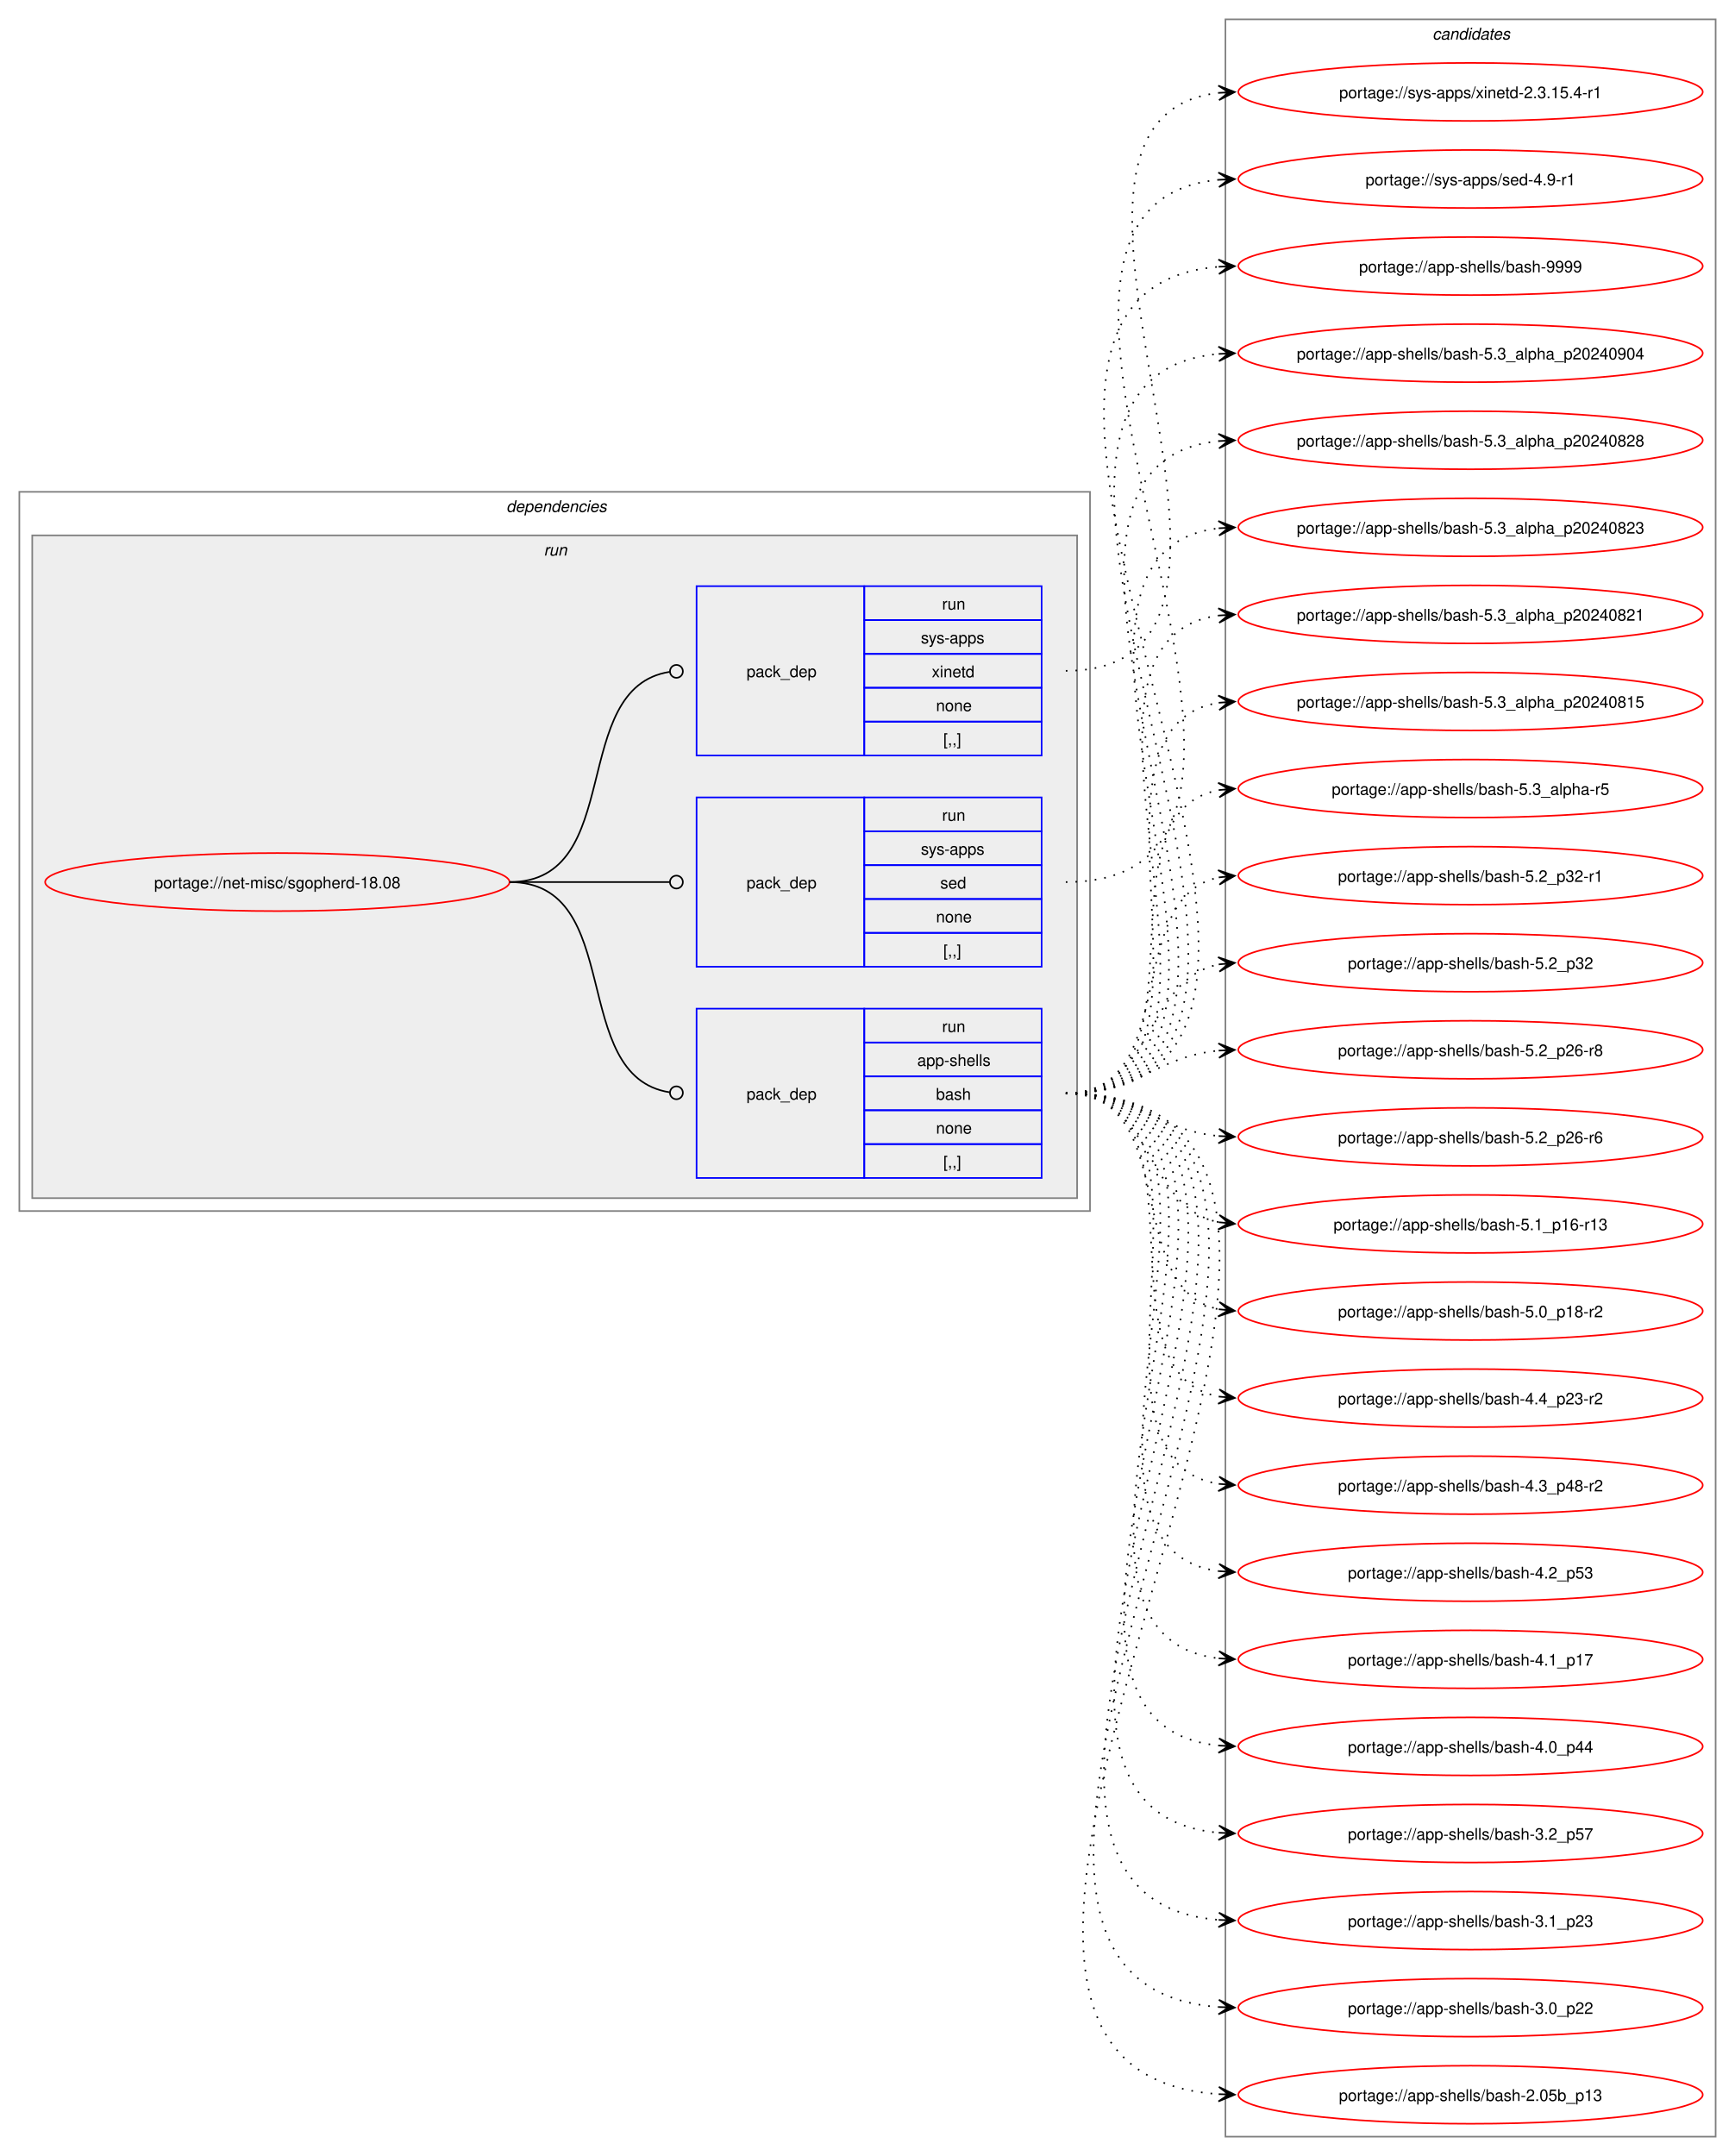
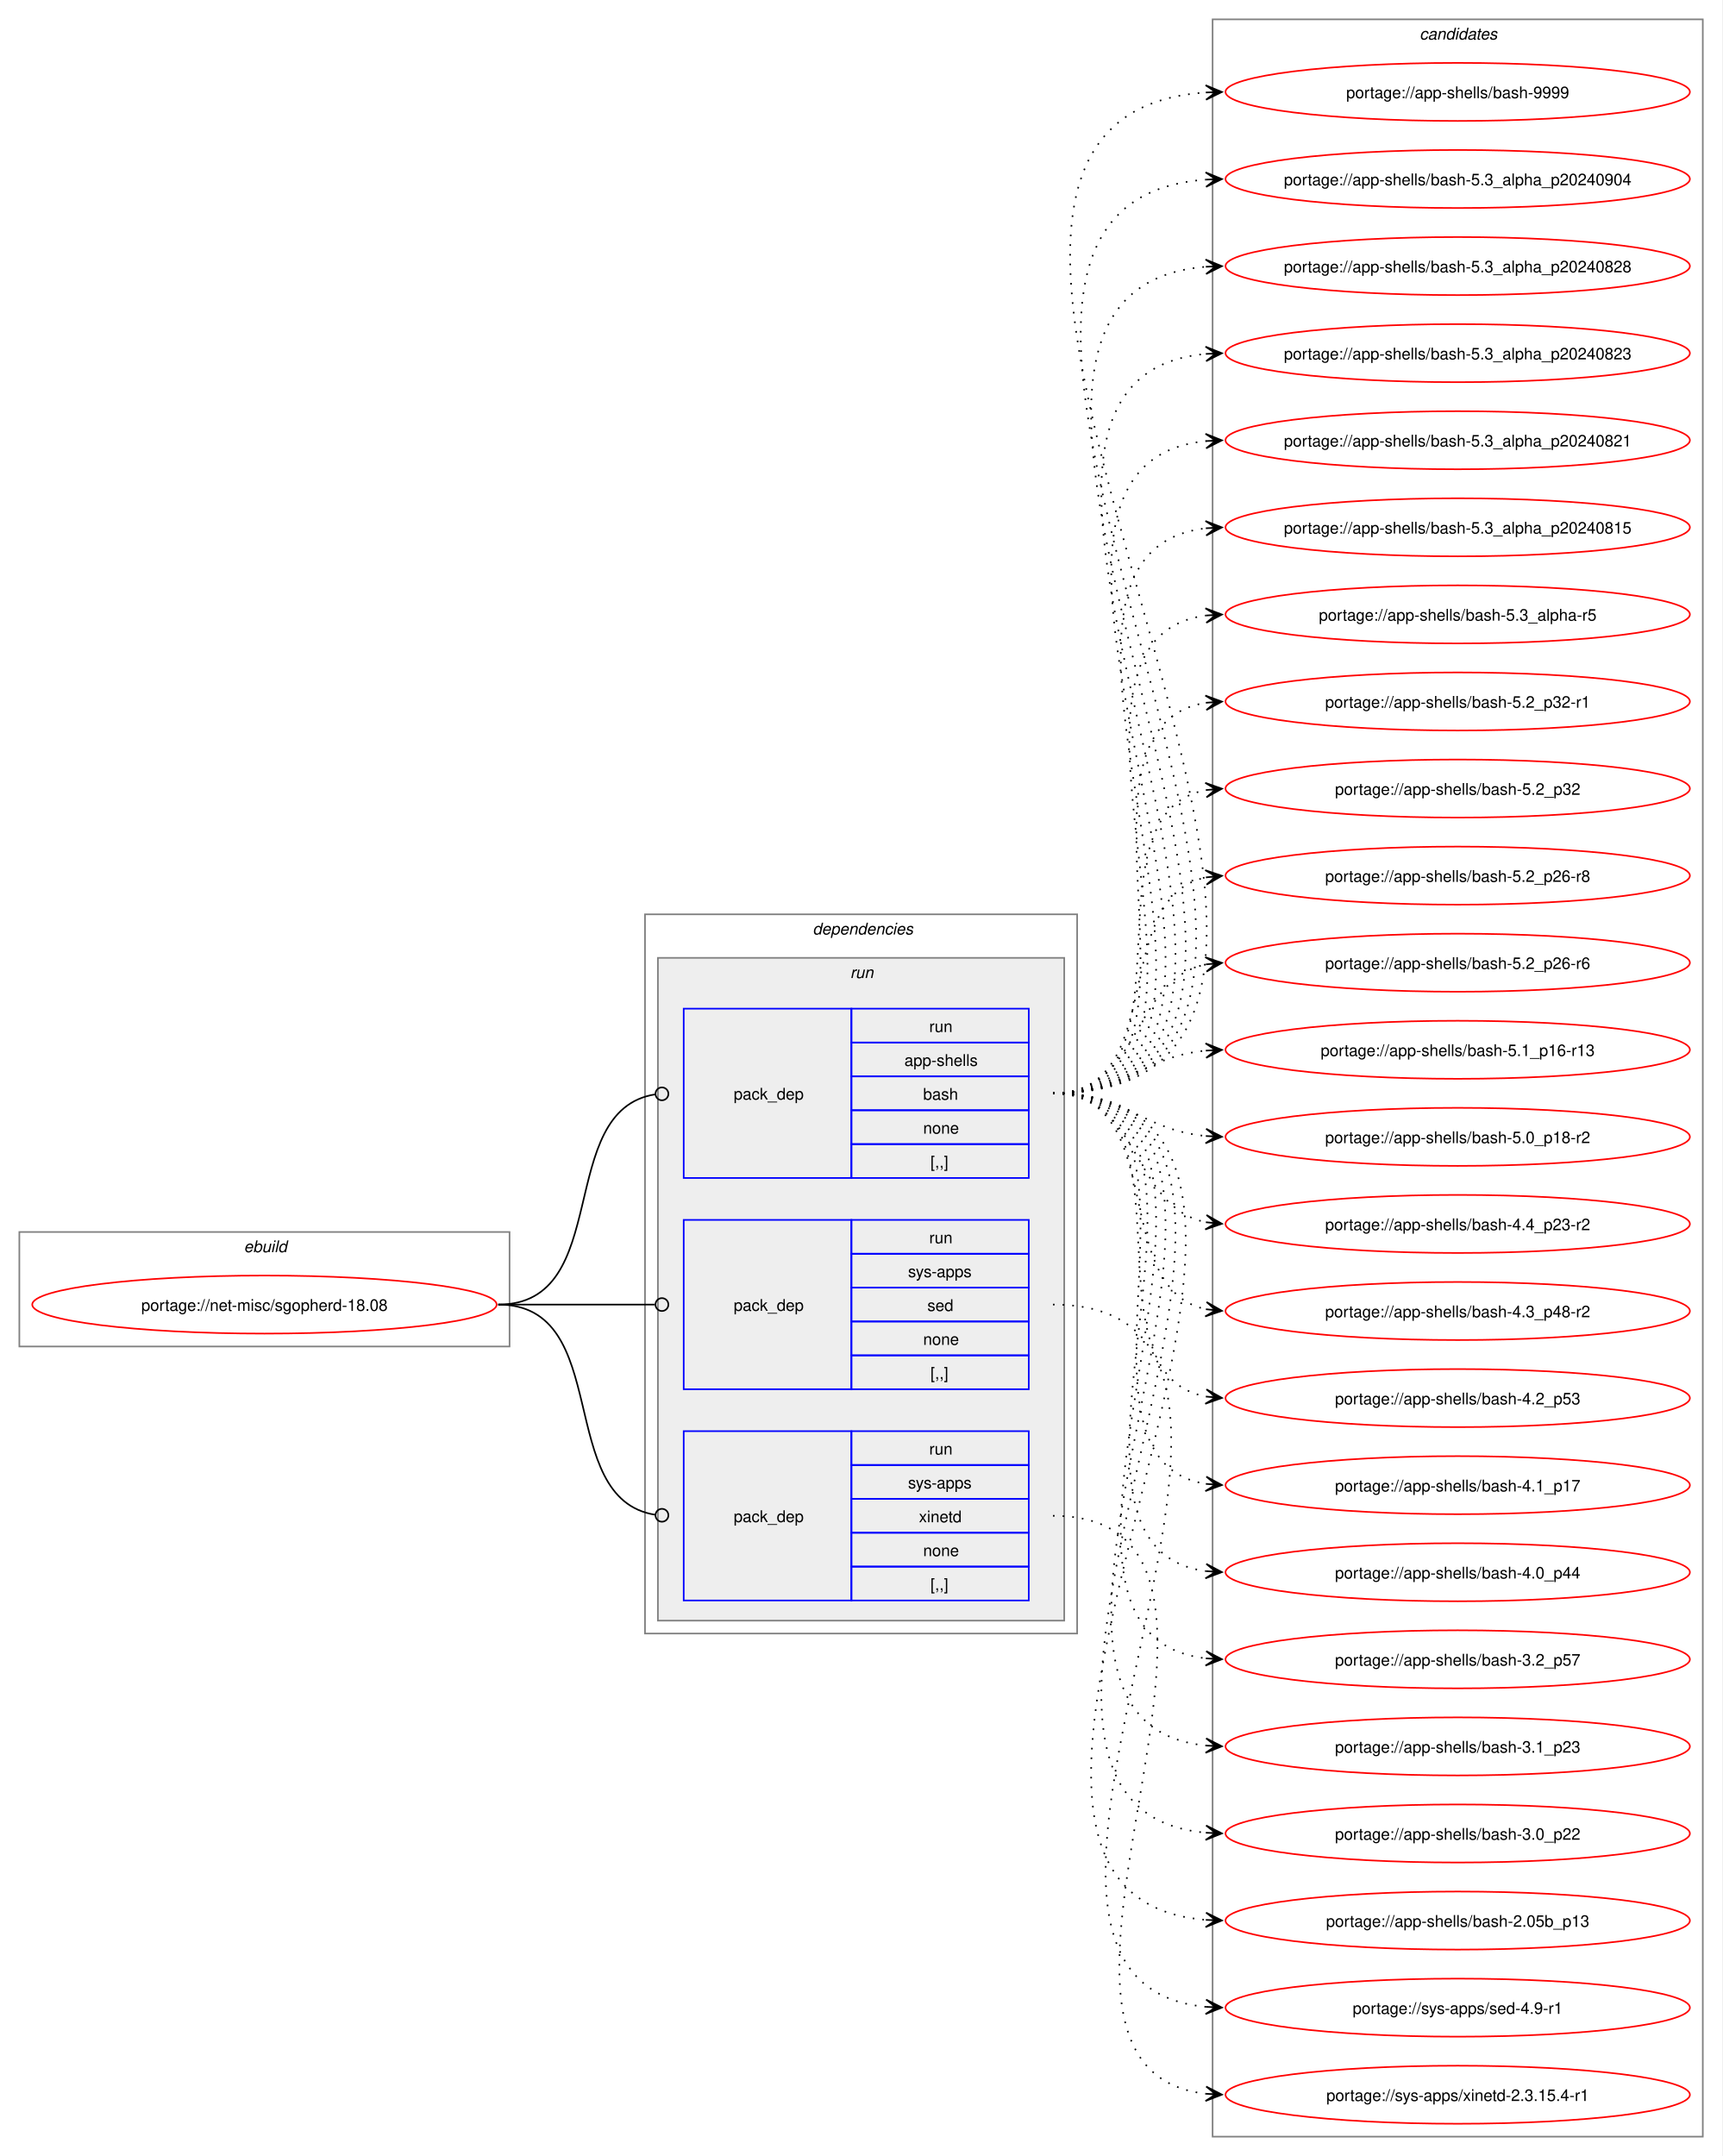
- <svg xmlns="http://www.w3.org/2000/svg" xmlns:xlink="http://www.w3.org/1999/xlink" width="1076pt" height="1337pt" viewBox="0.00 0.00 1076.00 1337.00">
+ <svg xmlns="http://www.w3.org/2000/svg" xmlns:xlink="http://www.w3.org/1999/xlink" width="1068pt" height="1337pt" viewBox="0.00 0.00 1068.00 1337.00">
  <g id="graph0" class="graph" transform="scale(1 1) rotate(0) translate(4 1333)">
-     <polygon fill="white" stroke="none" points="-4,4 -4,-1333 1072,-1333 1072,4 -4,4" />
+     <polygon fill="white" stroke="none" points="-4,4 -4,-1333 1064,-1333 1064,4 -4,4" />
+     <g id="clust1" class="cluster">
+       <polygon fill="none" stroke="gray" points="8,-498 8,-569 312,-569 312,-498 8,-498" />
+       <text text-anchor="start" x="147.25" y="-556.5" font-family="Helvetica,sans-Serif" font-style="italic" font-size="10.00">ebuild</text>
+     </g>
    <g id="clust2" class="cluster">
-       <polygon fill="none" stroke="gray" points="8,-582 8,-1028 672,-1028 672,-582 8,-582" />
-       <text text-anchor="start" x="310" y="-1015.5" font-family="Helvetica,sans-Serif" font-style="italic" font-size="10.00">dependencies</text>
+       <polygon fill="none" stroke="gray" points="396,-320 396,-766 664,-766 664,-320 396,-320" />
+       <text text-anchor="start" x="500" y="-753.5" font-family="Helvetica,sans-Serif" font-style="italic" font-size="10.00">dependencies</text>
    </g>
    <g id="clust5" class="cluster">
-       <polygon fill="#eeeeee" stroke="gray" points="16,-590 16,-1001 664,-1001 664,-590 16,-590" />
-       <text text-anchor="start" x="333.25" y="-988.5" font-family="Helvetica,sans-Serif" font-style="italic" font-size="10.00">run</text>
+       <polygon fill="#eeeeee" stroke="gray" points="404,-328 404,-739 656,-739 656,-328 404,-328" />
+       <text text-anchor="start" x="523.25" y="-726.5" font-family="Helvetica,sans-Serif" font-style="italic" font-size="10.00">run</text>
    </g>
    <g id="clust9" class="cluster">
-       <polygon fill="none" stroke="gray" points="756,-8 756,-1321 1060,-1321 1060,-8 756,-8" />
-       <text text-anchor="start" x="884.38" y="-1308.5" font-family="Helvetica,sans-Serif" font-style="italic" font-size="10.00">candidates</text>
+       <polygon fill="none" stroke="gray" points="748,-8 748,-1321 1052,-1321 1052,-8 748,-8" />
+       <text text-anchor="start" x="876.38" y="-1308.5" font-family="Helvetica,sans-Serif" font-style="italic" font-size="10.00">candidates</text>
    </g>
    <g id="node1" class="node">
      <g id="a_node1">
        <a xlink:href="../net-misc/sgopherd-18.08.svg" xlink:title="portage://net-misc/sgopherd-18.08">
-           <ellipse fill="none" stroke="red" cx="168" cy="-786" rx="144" ry="18" />
-           <text text-anchor="middle" x="168" y="-782.12" font-family="Helvetica,sans-Serif" font-size="10.00">portage://net-misc/sgopherd-18.08</text>
+           <ellipse fill="none" stroke="red" cx="160" cy="-524" rx="144" ry="18" />
+           <text text-anchor="middle" x="160" y="-520.12" font-family="Helvetica,sans-Serif" font-size="10.00">portage://net-misc/sgopherd-18.08</text>
        </a>
      </g>
    </g>
    <g id="node2" class="node">
-       <polygon fill="none" stroke="blue" points="428,-602.5 428,-707.5 532,-707.5 532,-602.5 428,-602.5" />
-       <text text-anchor="start" x="459" y="-651.12" font-family="Helvetica,sans-Serif" font-size="10.00">pack_dep</text>
-       <polygon fill="none" stroke="blue" points="532,-686.5 532,-707.5 642,-707.5 642,-686.5 532,-686.5" />
-       <text text-anchor="start" x="580.25" y="-693" font-family="Helvetica,sans-Serif" font-size="10.00">run</text>
-       <polygon fill="none" stroke="blue" points="532,-665.5 532,-686.5 642,-686.5 642,-665.5 532,-665.5" />
-       <text text-anchor="start" x="564.88" y="-672" font-family="Helvetica,sans-Serif" font-size="10.00">app-shells</text>
-       <polygon fill="none" stroke="blue" points="532,-644.5 532,-665.5 642,-665.5 642,-644.5 532,-644.5" />
-       <text text-anchor="start" x="576.5" y="-651" font-family="Helvetica,sans-Serif" font-size="10.00">bash</text>
-       <polygon fill="none" stroke="blue" points="532,-623.5 532,-644.5 642,-644.5 642,-623.5 532,-623.5" />
-       <text text-anchor="start" x="576.5" y="-630" font-family="Helvetica,sans-Serif" font-size="10.00">none</text>
-       <polygon fill="none" stroke="blue" points="532,-602.5 532,-623.5 642,-623.5 642,-602.5 532,-602.5" />
-       <text text-anchor="start" x="581" y="-609" font-family="Helvetica,sans-Serif" font-size="10.00">[,,]</text>
+       <polygon fill="none" stroke="blue" points="420,-602.5 420,-707.5 524,-707.5 524,-602.5 420,-602.5" />
+       <text text-anchor="start" x="451" y="-651.12" font-family="Helvetica,sans-Serif" font-size="10.00">pack_dep</text>
+       <polygon fill="none" stroke="blue" points="524,-686.5 524,-707.5 634,-707.5 634,-686.5 524,-686.5" />
+       <text text-anchor="start" x="572.25" y="-693" font-family="Helvetica,sans-Serif" font-size="10.00">run</text>
+       <polygon fill="none" stroke="blue" points="524,-665.5 524,-686.5 634,-686.5 634,-665.5 524,-665.5" />
+       <text text-anchor="start" x="556.88" y="-672" font-family="Helvetica,sans-Serif" font-size="10.00">app-shells</text>
+       <polygon fill="none" stroke="blue" points="524,-644.5 524,-665.5 634,-665.5 634,-644.5 524,-644.5" />
+       <text text-anchor="start" x="568.5" y="-651" font-family="Helvetica,sans-Serif" font-size="10.00">bash</text>
+       <polygon fill="none" stroke="blue" points="524,-623.5 524,-644.5 634,-644.5 634,-623.5 524,-623.5" />
+       <text text-anchor="start" x="568.5" y="-630" font-family="Helvetica,sans-Serif" font-size="10.00">none</text>
+       <polygon fill="none" stroke="blue" points="524,-602.5 524,-623.5 634,-623.5 634,-602.5 524,-602.5" />
+       <text text-anchor="start" x="573" y="-609" font-family="Helvetica,sans-Serif" font-size="10.00">[,,]</text>
    </g>
    <g id="edge1" class="edge">
-       <path fill="none" stroke="black" d="M312,-786C384.36,-786 347.86,-665.53 411.3,-655.64" />
-       <ellipse fill="none" stroke="black" cx="415.51" cy="-655.33" rx="4" ry="4" />
+       <path fill="none" stroke="black" d="M305,-524C376.82,-524 339.5,-644.47 402.37,-654.36" />
+       <ellipse fill="none" stroke="black" cx="406.51" cy="-654.67" rx="4" ry="4" />
    </g>
    <g id="node3" class="node">
-       <polygon fill="none" stroke="blue" points="428,-733.5 428,-838.5 532,-838.5 532,-733.5 428,-733.5" />
-       <text text-anchor="start" x="459" y="-782.12" font-family="Helvetica,sans-Serif" font-size="10.00">pack_dep</text>
-       <polygon fill="none" stroke="blue" points="532,-817.5 532,-838.5 642,-838.5 642,-817.5 532,-817.5" />
-       <text text-anchor="start" x="580.25" y="-824" font-family="Helvetica,sans-Serif" font-size="10.00">run</text>
-       <polygon fill="none" stroke="blue" points="532,-796.5 532,-817.5 642,-817.5 642,-796.5 532,-796.5" />
-       <text text-anchor="start" x="567.12" y="-803" font-family="Helvetica,sans-Serif" font-size="10.00">sys-apps</text>
-       <polygon fill="none" stroke="blue" points="532,-775.5 532,-796.5 642,-796.5 642,-775.5 532,-775.5" />
-       <text text-anchor="start" x="579.12" y="-782" font-family="Helvetica,sans-Serif" font-size="10.00">sed</text>
-       <polygon fill="none" stroke="blue" points="532,-754.5 532,-775.5 642,-775.5 642,-754.5 532,-754.5" />
-       <text text-anchor="start" x="576.5" y="-761" font-family="Helvetica,sans-Serif" font-size="10.00">none</text>
-       <polygon fill="none" stroke="blue" points="532,-733.5 532,-754.5 642,-754.5 642,-733.5 532,-733.5" />
-       <text text-anchor="start" x="581" y="-740" font-family="Helvetica,sans-Serif" font-size="10.00">[,,]</text>
+       <polygon fill="none" stroke="blue" points="420,-471.5 420,-576.5 524,-576.5 524,-471.5 420,-471.5" />
+       <text text-anchor="start" x="451" y="-520.12" font-family="Helvetica,sans-Serif" font-size="10.00">pack_dep</text>
+       <polygon fill="none" stroke="blue" points="524,-555.5 524,-576.5 634,-576.5 634,-555.5 524,-555.5" />
+       <text text-anchor="start" x="572.25" y="-562" font-family="Helvetica,sans-Serif" font-size="10.00">run</text>
+       <polygon fill="none" stroke="blue" points="524,-534.5 524,-555.5 634,-555.5 634,-534.5 524,-534.5" />
+       <text text-anchor="start" x="559.12" y="-541" font-family="Helvetica,sans-Serif" font-size="10.00">sys-apps</text>
+       <polygon fill="none" stroke="blue" points="524,-513.5 524,-534.5 634,-534.5 634,-513.5 524,-513.5" />
+       <text text-anchor="start" x="571.12" y="-520" font-family="Helvetica,sans-Serif" font-size="10.00">sed</text>
+       <polygon fill="none" stroke="blue" points="524,-492.5 524,-513.5 634,-513.5 634,-492.5 524,-492.5" />
+       <text text-anchor="start" x="568.5" y="-499" font-family="Helvetica,sans-Serif" font-size="10.00">none</text>
+       <polygon fill="none" stroke="blue" points="524,-471.5 524,-492.5 634,-492.5 634,-471.5 524,-471.5" />
+       <text text-anchor="start" x="573" y="-478" font-family="Helvetica,sans-Serif" font-size="10.00">[,,]</text>
    </g>
    <g id="edge2" class="edge">
-       <path fill="none" stroke="black" d="M312,-786C356.91,-786 370.3,-786 411.15,-786" />
-       <ellipse fill="none" stroke="black" cx="415.5" cy="-786" rx="4" ry="4" />
+       <path fill="none" stroke="black" d="M305,-524C348.98,-524 362.17,-524 402.06,-524" />
+       <ellipse fill="none" stroke="black" cx="406.5" cy="-524" rx="4" ry="4" />
    </g>
    <g id="node4" class="node">
-       <polygon fill="none" stroke="blue" points="428,-864.5 428,-969.5 532,-969.5 532,-864.5 428,-864.5" />
-       <text text-anchor="start" x="459" y="-913.12" font-family="Helvetica,sans-Serif" font-size="10.00">pack_dep</text>
-       <polygon fill="none" stroke="blue" points="532,-948.5 532,-969.5 642,-969.5 642,-948.5 532,-948.5" />
-       <text text-anchor="start" x="580.25" y="-955" font-family="Helvetica,sans-Serif" font-size="10.00">run</text>
-       <polygon fill="none" stroke="blue" points="532,-927.5 532,-948.5 642,-948.5 642,-927.5 532,-927.5" />
-       <text text-anchor="start" x="567.12" y="-934" font-family="Helvetica,sans-Serif" font-size="10.00">sys-apps</text>
-       <polygon fill="none" stroke="blue" points="532,-906.5 532,-927.5 642,-927.5 642,-906.5 532,-906.5" />
-       <text text-anchor="start" x="573.88" y="-913" font-family="Helvetica,sans-Serif" font-size="10.00">xinetd</text>
-       <polygon fill="none" stroke="blue" points="532,-885.5 532,-906.5 642,-906.5 642,-885.5 532,-885.5" />
-       <text text-anchor="start" x="576.5" y="-892" font-family="Helvetica,sans-Serif" font-size="10.00">none</text>
-       <polygon fill="none" stroke="blue" points="532,-864.5 532,-885.5 642,-885.5 642,-864.5 532,-864.5" />
-       <text text-anchor="start" x="581" y="-871" font-family="Helvetica,sans-Serif" font-size="10.00">[,,]</text>
+       <polygon fill="none" stroke="blue" points="420,-340.5 420,-445.5 524,-445.5 524,-340.5 420,-340.5" />
+       <text text-anchor="start" x="451" y="-389.12" font-family="Helvetica,sans-Serif" font-size="10.00">pack_dep</text>
+       <polygon fill="none" stroke="blue" points="524,-424.5 524,-445.5 634,-445.5 634,-424.5 524,-424.5" />
+       <text text-anchor="start" x="572.25" y="-431" font-family="Helvetica,sans-Serif" font-size="10.00">run</text>
+       <polygon fill="none" stroke="blue" points="524,-403.5 524,-424.5 634,-424.5 634,-403.5 524,-403.5" />
+       <text text-anchor="start" x="559.12" y="-410" font-family="Helvetica,sans-Serif" font-size="10.00">sys-apps</text>
+       <polygon fill="none" stroke="blue" points="524,-382.5 524,-403.5 634,-403.5 634,-382.5 524,-382.5" />
+       <text text-anchor="start" x="565.88" y="-389" font-family="Helvetica,sans-Serif" font-size="10.00">xinetd</text>
+       <polygon fill="none" stroke="blue" points="524,-361.5 524,-382.5 634,-382.5 634,-361.5 524,-361.5" />
+       <text text-anchor="start" x="568.5" y="-368" font-family="Helvetica,sans-Serif" font-size="10.00">none</text>
+       <polygon fill="none" stroke="blue" points="524,-340.5 524,-361.5 634,-361.5 634,-340.5 524,-340.5" />
+       <text text-anchor="start" x="573" y="-347" font-family="Helvetica,sans-Serif" font-size="10.00">[,,]</text>
    </g>
    <g id="edge3" class="edge">
-       <path fill="none" stroke="black" d="M312,-786C384.36,-786 347.86,-906.47 411.3,-916.36" />
-       <ellipse fill="none" stroke="black" cx="415.51" cy="-916.67" rx="4" ry="4" />
+       <path fill="none" stroke="black" d="M305,-524C376.82,-524 339.5,-403.53 402.37,-393.64" />
+       <ellipse fill="none" stroke="black" cx="406.51" cy="-393.33" rx="4" ry="4" />
    </g>
    <g id="node5" class="node">
      <g id="a_node5">
        <a xlink:href="../app-shells/bash-9999.svg" xlink:title="portage://app-shells/bash-9999">
-           <ellipse fill="none" stroke="red" cx="908" cy="-1168" rx="144" ry="18" />
-           <text text-anchor="middle" x="908" y="-1164.12" font-family="Helvetica,sans-Serif" font-size="10.00">portage://app-shells/bash-9999</text>
+           <ellipse fill="none" stroke="red" cx="900" cy="-1276" rx="144" ry="18" />
+           <text text-anchor="middle" x="900" y="-1272.12" font-family="Helvetica,sans-Serif" font-size="10.00">portage://app-shells/bash-9999</text>
        </a>
      </g>
    </g>
    <g id="edge4" class="edge">
-       <path fill="none" stroke="black" stroke-dasharray="1,5" d="M657,-655C885.95,-655 541.96,-1151.11 751.89,-1167.58" />
-       <polygon fill="black" stroke="black" points="761.78,-1167.95 751.62,-1172.07 758,-1167.81 751.79,-1167.58 751.79,-1167.58 751.79,-1167.58 758,-1167.81 751.96,-1163.08 761.78,-1167.95" />
+       <path fill="none" stroke="black" stroke-dasharray="1,5" d="M649,-655C925.16,-655 487.28,-1259.14 743.92,-1275.65" />
+       <polygon fill="black" stroke="black" points="753.78,-1275.96 743.65,-1280.15 750,-1275.84 743.79,-1275.65 743.79,-1275.65 743.79,-1275.65 750,-1275.84 743.93,-1271.15 753.78,-1275.96" />
    </g>
    <g id="node6" class="node">
      <g id="a_node6">
        <a xlink:href="../app-shells/bash-5.3_alpha_p20240904.svg" xlink:title="portage://app-shells/bash-5.3_alpha_p20240904">
-           <ellipse fill="none" stroke="red" cx="908" cy="-1114" rx="144" ry="18" />
-           <text text-anchor="middle" x="908" y="-1110.12" font-family="Helvetica,sans-Serif" font-size="10.00">portage://app-shells/bash-5.3_alpha_p20240904</text>
+           <ellipse fill="none" stroke="red" cx="900" cy="-1222" rx="144" ry="18" />
+           <text text-anchor="middle" x="900" y="-1218.12" font-family="Helvetica,sans-Serif" font-size="10.00">portage://app-shells/bash-5.3_alpha_p20240904</text>
        </a>
      </g>
    </g>
    <g id="edge5" class="edge">
-       <path fill="none" stroke="black" stroke-dasharray="1,5" d="M657,-655C862.48,-655 565.06,-1097.12 751.88,-1113.53" />
-       <polygon fill="black" stroke="black" points="761.78,-1113.95 751.6,-1118.02 758,-1113.79 751.79,-1113.53 751.79,-1113.53 751.79,-1113.53 758,-1113.79 751.98,-1109.03 761.78,-1113.95" />
+       <path fill="none" stroke="black" stroke-dasharray="1,5" d="M649,-655C901.49,-655 510.8,-1204.96 743.81,-1221.61" />
+       <polygon fill="black" stroke="black" points="753.78,-1221.96 743.63,-1226.11 750,-1221.83 743.79,-1221.61 743.79,-1221.61 743.79,-1221.61 750,-1221.83 743.94,-1217.12 753.78,-1221.96" />
    </g>
    <g id="node7" class="node">
      <g id="a_node7">
        <a xlink:href="../app-shells/bash-5.3_alpha_p20240828.svg" xlink:title="portage://app-shells/bash-5.3_alpha_p20240828">
-           <ellipse fill="none" stroke="red" cx="908" cy="-1060" rx="144" ry="18" />
-           <text text-anchor="middle" x="908" y="-1056.12" font-family="Helvetica,sans-Serif" font-size="10.00">portage://app-shells/bash-5.3_alpha_p20240828</text>
+           <ellipse fill="none" stroke="red" cx="900" cy="-1168" rx="144" ry="18" />
+           <text text-anchor="middle" x="900" y="-1164.12" font-family="Helvetica,sans-Serif" font-size="10.00">portage://app-shells/bash-5.3_alpha_p20240828</text>
        </a>
      </g>
    </g>
    <g id="edge6" class="edge">
-       <path fill="none" stroke="black" stroke-dasharray="1,5" d="M657,-655C839.25,-655 587.66,-1043.56 752.12,-1059.5" />
-       <polygon fill="black" stroke="black" points="761.78,-1059.94 751.59,-1063.98 758.01,-1059.77 751.79,-1059.48 751.79,-1059.48 751.79,-1059.48 758.01,-1059.77 752,-1054.99 761.78,-1059.94" />
+       <path fill="none" stroke="black" stroke-dasharray="1,5" d="M649,-655C877.95,-655 533.96,-1151.11 743.89,-1167.58" />
+       <polygon fill="black" stroke="black" points="753.78,-1167.95 743.62,-1172.07 750,-1167.81 743.79,-1167.58 743.79,-1167.58 743.79,-1167.58 750,-1167.81 743.96,-1163.08 753.78,-1167.95" />
    </g>
    <g id="node8" class="node">
      <g id="a_node8">
        <a xlink:href="../app-shells/bash-5.3_alpha_p20240823.svg" xlink:title="portage://app-shells/bash-5.3_alpha_p20240823">
-           <ellipse fill="none" stroke="red" cx="908" cy="-1006" rx="144" ry="18" />
-           <text text-anchor="middle" x="908" y="-1002.12" font-family="Helvetica,sans-Serif" font-size="10.00">portage://app-shells/bash-5.3_alpha_p20240823</text>
+           <ellipse fill="none" stroke="red" cx="900" cy="-1114" rx="144" ry="18" />
+           <text text-anchor="middle" x="900" y="-1110.12" font-family="Helvetica,sans-Serif" font-size="10.00">portage://app-shells/bash-5.3_alpha_p20240823</text>
        </a>
      </g>
    </g>
    <g id="edge7" class="edge">
-       <path fill="none" stroke="black" stroke-dasharray="1,5" d="M657,-655C816.14,-655 610.14,-989.74 752.16,-1005.43" />
-       <polygon fill="black" stroke="black" points="761.78,-1005.94 751.56,-1009.91 758.01,-1005.74 751.8,-1005.41 751.8,-1005.41 751.8,-1005.41 758.01,-1005.74 752.03,-1000.92 761.78,-1005.94" />
+       <path fill="none" stroke="black" stroke-dasharray="1,5" d="M649,-655C854.48,-655 557.06,-1097.12 743.88,-1113.53" />
+       <polygon fill="black" stroke="black" points="753.78,-1113.95 743.6,-1118.02 750,-1113.79 743.79,-1113.53 743.79,-1113.53 743.79,-1113.53 750,-1113.79 743.98,-1109.03 753.78,-1113.95" />
    </g>
    <g id="node9" class="node">
      <g id="a_node9">
        <a xlink:href="../app-shells/bash-5.3_alpha_p20240821.svg" xlink:title="portage://app-shells/bash-5.3_alpha_p20240821">
-           <ellipse fill="none" stroke="red" cx="908" cy="-952" rx="144" ry="18" />
-           <text text-anchor="middle" x="908" y="-948.12" font-family="Helvetica,sans-Serif" font-size="10.00">portage://app-shells/bash-5.3_alpha_p20240821</text>
+           <ellipse fill="none" stroke="red" cx="900" cy="-1060" rx="144" ry="18" />
+           <text text-anchor="middle" x="900" y="-1056.12" font-family="Helvetica,sans-Serif" font-size="10.00">portage://app-shells/bash-5.3_alpha_p20240821</text>
        </a>
      </g>
    </g>
    <g id="edge8" class="edge">
-       <path fill="none" stroke="black" stroke-dasharray="1,5" d="M657,-655C793.19,-655 632.47,-935.42 751.83,-951.3" />
-       <polygon fill="black" stroke="black" points="761.78,-951.92 751.52,-955.79 758.01,-951.69 751.8,-951.3 751.8,-951.3 751.8,-951.3 758.01,-951.69 752.09,-946.81 761.78,-951.92" />
+       <path fill="none" stroke="black" stroke-dasharray="1,5" d="M649,-655C831.25,-655 579.66,-1043.56 744.12,-1059.5" />
+       <polygon fill="black" stroke="black" points="753.78,-1059.94 743.59,-1063.98 750.01,-1059.77 743.79,-1059.48 743.79,-1059.48 743.79,-1059.48 750.01,-1059.77 744,-1054.99 753.78,-1059.94" />
    </g>
    <g id="node10" class="node">
      <g id="a_node10">
        <a xlink:href="../app-shells/bash-5.3_alpha_p20240815.svg" xlink:title="portage://app-shells/bash-5.3_alpha_p20240815">
-           <ellipse fill="none" stroke="red" cx="908" cy="-898" rx="144" ry="18" />
-           <text text-anchor="middle" x="908" y="-894.12" font-family="Helvetica,sans-Serif" font-size="10.00">portage://app-shells/bash-5.3_alpha_p20240815</text>
+           <ellipse fill="none" stroke="red" cx="900" cy="-1006" rx="144" ry="18" />
+           <text text-anchor="middle" x="900" y="-1002.12" font-family="Helvetica,sans-Serif" font-size="10.00">portage://app-shells/bash-5.3_alpha_p20240815</text>
        </a>
      </g>
    </g>
    <g id="edge9" class="edge">
-       <path fill="none" stroke="black" stroke-dasharray="1,5" d="M657,-655C770.92,-655 653.51,-882.13 752.06,-897.21" />
-       <polygon fill="black" stroke="black" points="761.78,-897.91 751.49,-901.68 758.01,-897.64 751.81,-897.2 751.81,-897.2 751.81,-897.2 758.01,-897.64 752.13,-892.71 761.78,-897.91" />
+       <path fill="none" stroke="black" stroke-dasharray="1,5" d="M649,-655C808.14,-655 602.14,-989.74 744.16,-1005.43" />
+       <polygon fill="black" stroke="black" points="753.78,-1005.94 743.56,-1009.91 750.01,-1005.74 743.8,-1005.41 743.8,-1005.41 743.8,-1005.41 750.01,-1005.74 744.03,-1000.92 753.78,-1005.94" />
    </g>
    <g id="node11" class="node">
      <g id="a_node11">
        <a xlink:href="../app-shells/bash-5.3_alpha-r5.svg" xlink:title="portage://app-shells/bash-5.3_alpha-r5">
-           <ellipse fill="none" stroke="red" cx="908" cy="-844" rx="144" ry="18" />
-           <text text-anchor="middle" x="908" y="-840.12" font-family="Helvetica,sans-Serif" font-size="10.00">portage://app-shells/bash-5.3_alpha-r5</text>
+           <ellipse fill="none" stroke="red" cx="900" cy="-952" rx="144" ry="18" />
+           <text text-anchor="middle" x="900" y="-948.12" font-family="Helvetica,sans-Serif" font-size="10.00">portage://app-shells/bash-5.3_alpha-r5</text>
        </a>
      </g>
    </g>
    <g id="edge10" class="edge">
-       <path fill="none" stroke="black" stroke-dasharray="1,5" d="M657,-655C749.36,-655 673.49,-828.81 752.05,-843.07" />
-       <polygon fill="black" stroke="black" points="761.79,-843.9 751.44,-847.54 758.02,-843.58 751.82,-843.05 751.82,-843.05 751.82,-843.05 758.02,-843.58 752.2,-838.57 761.79,-843.9" />
+       <path fill="none" stroke="black" stroke-dasharray="1,5" d="M649,-655C785.19,-655 624.47,-935.42 743.83,-951.3" />
+       <polygon fill="black" stroke="black" points="753.78,-951.92 743.52,-955.79 750.01,-951.69 743.8,-951.3 743.8,-951.3 743.8,-951.3 750.01,-951.69 744.09,-946.81 753.78,-951.92" />
    </g>
    <g id="node12" class="node">
      <g id="a_node12">
        <a xlink:href="../app-shells/bash-5.2_p32-r1.svg" xlink:title="portage://app-shells/bash-5.2_p32-r1">
-           <ellipse fill="none" stroke="red" cx="908" cy="-790" rx="144" ry="18" />
-           <text text-anchor="middle" x="908" y="-786.12" font-family="Helvetica,sans-Serif" font-size="10.00">portage://app-shells/bash-5.2_p32-r1</text>
+           <ellipse fill="none" stroke="red" cx="900" cy="-898" rx="144" ry="18" />
+           <text text-anchor="middle" x="900" y="-894.12" font-family="Helvetica,sans-Serif" font-size="10.00">portage://app-shells/bash-5.2_p32-r1</text>
        </a>
      </g>
    </g>
    <g id="edge11" class="edge">
-       <path fill="none" stroke="black" stroke-dasharray="1,5" d="M657,-655C729.26,-655 691.28,-776.14 751.92,-788.91" />
-       <polygon fill="black" stroke="black" points="761.79,-789.88 751.4,-793.38 758.02,-789.51 751.84,-788.9 751.84,-788.9 751.84,-788.9 758.02,-789.51 752.27,-784.43 761.79,-789.88" />
+       <path fill="none" stroke="black" stroke-dasharray="1,5" d="M649,-655C762.92,-655 645.51,-882.13 744.06,-897.21" />
+       <polygon fill="black" stroke="black" points="753.78,-897.91 743.49,-901.68 750.01,-897.64 743.81,-897.2 743.81,-897.2 743.81,-897.2 750.01,-897.64 744.13,-892.71 753.78,-897.91" />
    </g>
    <g id="node13" class="node">
      <g id="a_node13">
        <a xlink:href="../app-shells/bash-5.2_p32.svg" xlink:title="portage://app-shells/bash-5.2_p32">
-           <ellipse fill="none" stroke="red" cx="908" cy="-736" rx="144" ry="18" />
-           <text text-anchor="middle" x="908" y="-732.12" font-family="Helvetica,sans-Serif" font-size="10.00">portage://app-shells/bash-5.2_p32</text>
+           <ellipse fill="none" stroke="red" cx="900" cy="-844" rx="144" ry="18" />
+           <text text-anchor="middle" x="900" y="-840.12" font-family="Helvetica,sans-Serif" font-size="10.00">portage://app-shells/bash-5.2_p32</text>
        </a>
      </g>
    </g>
    <g id="edge12" class="edge">
-       <path fill="none" stroke="black" stroke-dasharray="1,5" d="M657,-655C712.35,-655 705.06,-725.6 752.1,-734.98" />
-       <polygon fill="black" stroke="black" points="761.79,-735.89 751.41,-739.43 758.02,-735.53 751.83,-734.95 751.83,-734.95 751.83,-734.95 758.02,-735.53 752.25,-730.47 761.79,-735.89" />
+       <path fill="none" stroke="black" stroke-dasharray="1,5" d="M649,-655C741.36,-655 665.49,-828.81 744.05,-843.07" />
+       <polygon fill="black" stroke="black" points="753.79,-843.9 743.44,-847.54 750.02,-843.58 743.82,-843.05 743.82,-843.05 743.82,-843.05 750.02,-843.58 744.2,-838.57 753.79,-843.9" />
    </g>
    <g id="node14" class="node">
      <g id="a_node14">
        <a xlink:href="../app-shells/bash-5.2_p26-r8.svg" xlink:title="portage://app-shells/bash-5.2_p26-r8">
-           <ellipse fill="none" stroke="red" cx="908" cy="-682" rx="144" ry="18" />
-           <text text-anchor="middle" x="908" y="-678.12" font-family="Helvetica,sans-Serif" font-size="10.00">portage://app-shells/bash-5.2_p26-r8</text>
+           <ellipse fill="none" stroke="red" cx="900" cy="-790" rx="144" ry="18" />
+           <text text-anchor="middle" x="900" y="-786.12" font-family="Helvetica,sans-Serif" font-size="10.00">portage://app-shells/bash-5.2_p26-r8</text>
        </a>
      </g>
    </g>
    <g id="edge13" class="edge">
-       <path fill="none" stroke="black" stroke-dasharray="1,5" d="M657,-655C701.63,-655 712.68,-677.75 751.8,-681.48" />
-       <polygon fill="black" stroke="black" points="761.78,-681.94 751.59,-685.98 758.01,-681.77 751.79,-681.48 751.79,-681.48 751.79,-681.48 758.01,-681.77 752,-676.99 761.78,-681.94" />
+       <path fill="none" stroke="black" stroke-dasharray="1,5" d="M649,-655C721.26,-655 683.28,-776.14 743.92,-788.91" />
+       <polygon fill="black" stroke="black" points="753.79,-789.88 743.4,-793.38 750.02,-789.51 743.84,-788.9 743.84,-788.9 743.84,-788.9 750.02,-789.51 744.27,-784.43 753.79,-789.88" />
    </g>
    <g id="node15" class="node">
      <g id="a_node15">
        <a xlink:href="../app-shells/bash-5.2_p26-r6.svg" xlink:title="portage://app-shells/bash-5.2_p26-r6">
-           <ellipse fill="none" stroke="red" cx="908" cy="-628" rx="144" ry="18" />
-           <text text-anchor="middle" x="908" y="-624.12" font-family="Helvetica,sans-Serif" font-size="10.00">portage://app-shells/bash-5.2_p26-r6</text>
+           <ellipse fill="none" stroke="red" cx="900" cy="-736" rx="144" ry="18" />
+           <text text-anchor="middle" x="900" y="-732.12" font-family="Helvetica,sans-Serif" font-size="10.00">portage://app-shells/bash-5.2_p26-r6</text>
        </a>
      </g>
    </g>
    <g id="edge14" class="edge">
-       <path fill="none" stroke="black" stroke-dasharray="1,5" d="M657,-655C701.63,-655 712.68,-632.25 751.8,-628.52" />
-       <polygon fill="black" stroke="black" points="761.78,-628.06 752,-633.01 758.01,-628.23 751.79,-628.52 751.79,-628.52 751.79,-628.52 758.01,-628.23 751.59,-624.02 761.78,-628.06" />
+       <path fill="none" stroke="black" stroke-dasharray="1,5" d="M649,-655C704.35,-655 697.06,-725.6 744.1,-734.98" />
+       <polygon fill="black" stroke="black" points="753.79,-735.89 743.41,-739.43 750.02,-735.53 743.83,-734.95 743.83,-734.95 743.83,-734.95 750.02,-735.53 744.25,-730.47 753.79,-735.89" />
    </g>
    <g id="node16" class="node">
      <g id="a_node16">
        <a xlink:href="../app-shells/bash-5.1_p16-r13.svg" xlink:title="portage://app-shells/bash-5.1_p16-r13">
-           <ellipse fill="none" stroke="red" cx="908" cy="-574" rx="144" ry="18" />
-           <text text-anchor="middle" x="908" y="-570.12" font-family="Helvetica,sans-Serif" font-size="10.00">portage://app-shells/bash-5.1_p16-r13</text>
+           <ellipse fill="none" stroke="red" cx="900" cy="-682" rx="144" ry="18" />
+           <text text-anchor="middle" x="900" y="-678.12" font-family="Helvetica,sans-Serif" font-size="10.00">portage://app-shells/bash-5.1_p16-r13</text>
        </a>
      </g>
    </g>
    <g id="edge15" class="edge">
-       <path fill="none" stroke="black" stroke-dasharray="1,5" d="M657,-655C712.35,-655 705.06,-584.4 752.1,-575.02" />
-       <polygon fill="black" stroke="black" points="761.79,-574.11 752.25,-579.53 758.02,-574.47 751.83,-575.05 751.83,-575.05 751.83,-575.05 758.02,-574.47 751.41,-570.57 761.79,-574.11" />
+       <path fill="none" stroke="black" stroke-dasharray="1,5" d="M649,-655C693.63,-655 704.68,-677.75 743.8,-681.48" />
+       <polygon fill="black" stroke="black" points="753.78,-681.94 743.59,-685.98 750.01,-681.77 743.79,-681.48 743.79,-681.48 743.79,-681.48 750.01,-681.77 744,-676.99 753.78,-681.94" />
    </g>
    <g id="node17" class="node">
      <g id="a_node17">
        <a xlink:href="../app-shells/bash-5.0_p18-r2.svg" xlink:title="portage://app-shells/bash-5.0_p18-r2">
-           <ellipse fill="none" stroke="red" cx="908" cy="-520" rx="144" ry="18" />
-           <text text-anchor="middle" x="908" y="-516.12" font-family="Helvetica,sans-Serif" font-size="10.00">portage://app-shells/bash-5.0_p18-r2</text>
+           <ellipse fill="none" stroke="red" cx="900" cy="-628" rx="144" ry="18" />
+           <text text-anchor="middle" x="900" y="-624.12" font-family="Helvetica,sans-Serif" font-size="10.00">portage://app-shells/bash-5.0_p18-r2</text>
        </a>
      </g>
    </g>
    <g id="edge16" class="edge">
-       <path fill="none" stroke="black" stroke-dasharray="1,5" d="M657,-655C729.26,-655 691.28,-533.86 751.92,-521.09" />
-       <polygon fill="black" stroke="black" points="761.79,-520.12 752.27,-525.57 758.02,-520.49 751.84,-521.1 751.84,-521.1 751.84,-521.1 758.02,-520.49 751.4,-516.62 761.79,-520.12" />
+       <path fill="none" stroke="black" stroke-dasharray="1,5" d="M649,-655C693.63,-655 704.68,-632.25 743.8,-628.52" />
+       <polygon fill="black" stroke="black" points="753.78,-628.06 744,-633.01 750.01,-628.23 743.79,-628.52 743.79,-628.52 743.79,-628.52 750.01,-628.23 743.59,-624.02 753.78,-628.06" />
    </g>
    <g id="node18" class="node">
      <g id="a_node18">
        <a xlink:href="../app-shells/bash-4.4_p23-r2.svg" xlink:title="portage://app-shells/bash-4.4_p23-r2">
-           <ellipse fill="none" stroke="red" cx="908" cy="-466" rx="144" ry="18" />
-           <text text-anchor="middle" x="908" y="-462.12" font-family="Helvetica,sans-Serif" font-size="10.00">portage://app-shells/bash-4.4_p23-r2</text>
+           <ellipse fill="none" stroke="red" cx="900" cy="-574" rx="144" ry="18" />
+           <text text-anchor="middle" x="900" y="-570.12" font-family="Helvetica,sans-Serif" font-size="10.00">portage://app-shells/bash-4.4_p23-r2</text>
        </a>
      </g>
    </g>
    <g id="edge17" class="edge">
-       <path fill="none" stroke="black" stroke-dasharray="1,5" d="M657,-655C749.36,-655 673.49,-481.19 752.05,-466.93" />
-       <polygon fill="black" stroke="black" points="761.79,-466.1 752.2,-471.43 758.02,-466.42 751.82,-466.95 751.82,-466.95 751.82,-466.95 758.02,-466.42 751.44,-462.46 761.79,-466.1" />
+       <path fill="none" stroke="black" stroke-dasharray="1,5" d="M649,-655C704.35,-655 697.06,-584.4 744.1,-575.02" />
+       <polygon fill="black" stroke="black" points="753.79,-574.11 744.25,-579.53 750.02,-574.47 743.83,-575.05 743.83,-575.05 743.83,-575.05 750.02,-574.47 743.41,-570.57 753.79,-574.11" />
    </g>
    <g id="node19" class="node">
      <g id="a_node19">
        <a xlink:href="../app-shells/bash-4.3_p48-r2.svg" xlink:title="portage://app-shells/bash-4.3_p48-r2">
-           <ellipse fill="none" stroke="red" cx="908" cy="-412" rx="144" ry="18" />
-           <text text-anchor="middle" x="908" y="-408.12" font-family="Helvetica,sans-Serif" font-size="10.00">portage://app-shells/bash-4.3_p48-r2</text>
+           <ellipse fill="none" stroke="red" cx="900" cy="-520" rx="144" ry="18" />
+           <text text-anchor="middle" x="900" y="-516.12" font-family="Helvetica,sans-Serif" font-size="10.00">portage://app-shells/bash-4.3_p48-r2</text>
        </a>
      </g>
    </g>
    <g id="edge18" class="edge">
-       <path fill="none" stroke="black" stroke-dasharray="1,5" d="M657,-655C770.92,-655 653.51,-427.87 752.06,-412.79" />
-       <polygon fill="black" stroke="black" points="761.78,-412.09 752.13,-417.29 758.01,-412.36 751.81,-412.8 751.81,-412.8 751.81,-412.8 758.01,-412.36 751.49,-408.32 761.78,-412.09" />
+       <path fill="none" stroke="black" stroke-dasharray="1,5" d="M649,-655C721.26,-655 683.28,-533.86 743.92,-521.09" />
+       <polygon fill="black" stroke="black" points="753.79,-520.12 744.27,-525.57 750.02,-520.49 743.84,-521.1 743.84,-521.1 743.84,-521.1 750.02,-520.49 743.4,-516.62 753.79,-520.12" />
    </g>
    <g id="node20" class="node">
      <g id="a_node20">
        <a xlink:href="../app-shells/bash-4.2_p53.svg" xlink:title="portage://app-shells/bash-4.2_p53">
-           <ellipse fill="none" stroke="red" cx="908" cy="-358" rx="144" ry="18" />
-           <text text-anchor="middle" x="908" y="-354.12" font-family="Helvetica,sans-Serif" font-size="10.00">portage://app-shells/bash-4.2_p53</text>
+           <ellipse fill="none" stroke="red" cx="900" cy="-466" rx="144" ry="18" />
+           <text text-anchor="middle" x="900" y="-462.12" font-family="Helvetica,sans-Serif" font-size="10.00">portage://app-shells/bash-4.2_p53</text>
        </a>
      </g>
    </g>
    <g id="edge19" class="edge">
-       <path fill="none" stroke="black" stroke-dasharray="1,5" d="M657,-655C793.19,-655 632.47,-374.58 751.83,-358.7" />
-       <polygon fill="black" stroke="black" points="761.78,-358.08 752.09,-363.19 758.01,-358.31 751.8,-358.7 751.8,-358.7 751.8,-358.7 758.01,-358.31 751.52,-354.21 761.78,-358.08" />
+       <path fill="none" stroke="black" stroke-dasharray="1,5" d="M649,-655C741.36,-655 665.49,-481.19 744.05,-466.93" />
+       <polygon fill="black" stroke="black" points="753.79,-466.1 744.2,-471.43 750.02,-466.42 743.82,-466.95 743.82,-466.95 743.82,-466.95 750.02,-466.42 743.44,-462.46 753.79,-466.1" />
    </g>
    <g id="node21" class="node">
      <g id="a_node21">
        <a xlink:href="../app-shells/bash-4.1_p17.svg" xlink:title="portage://app-shells/bash-4.1_p17">
-           <ellipse fill="none" stroke="red" cx="908" cy="-304" rx="144" ry="18" />
-           <text text-anchor="middle" x="908" y="-300.12" font-family="Helvetica,sans-Serif" font-size="10.00">portage://app-shells/bash-4.1_p17</text>
+           <ellipse fill="none" stroke="red" cx="900" cy="-412" rx="144" ry="18" />
+           <text text-anchor="middle" x="900" y="-408.12" font-family="Helvetica,sans-Serif" font-size="10.00">portage://app-shells/bash-4.1_p17</text>
        </a>
      </g>
    </g>
    <g id="edge20" class="edge">
-       <path fill="none" stroke="black" stroke-dasharray="1,5" d="M657,-655C816.14,-655 610.14,-320.26 752.16,-304.57" />
-       <polygon fill="black" stroke="black" points="761.78,-304.06 752.03,-309.08 758.01,-304.26 751.8,-304.59 751.8,-304.59 751.8,-304.59 758.01,-304.26 751.56,-300.09 761.78,-304.06" />
+       <path fill="none" stroke="black" stroke-dasharray="1,5" d="M649,-655C762.92,-655 645.51,-427.87 744.06,-412.79" />
+       <polygon fill="black" stroke="black" points="753.78,-412.09 744.13,-417.29 750.01,-412.36 743.81,-412.8 743.81,-412.8 743.81,-412.8 750.01,-412.36 743.49,-408.32 753.78,-412.09" />
    </g>
    <g id="node22" class="node">
      <g id="a_node22">
        <a xlink:href="../app-shells/bash-4.0_p44.svg" xlink:title="portage://app-shells/bash-4.0_p44">
-           <ellipse fill="none" stroke="red" cx="908" cy="-250" rx="144" ry="18" />
-           <text text-anchor="middle" x="908" y="-246.12" font-family="Helvetica,sans-Serif" font-size="10.00">portage://app-shells/bash-4.0_p44</text>
+           <ellipse fill="none" stroke="red" cx="900" cy="-358" rx="144" ry="18" />
+           <text text-anchor="middle" x="900" y="-354.12" font-family="Helvetica,sans-Serif" font-size="10.00">portage://app-shells/bash-4.0_p44</text>
        </a>
      </g>
    </g>
    <g id="edge21" class="edge">
-       <path fill="none" stroke="black" stroke-dasharray="1,5" d="M657,-655C839.25,-655 587.66,-266.44 752.12,-250.5" />
-       <polygon fill="black" stroke="black" points="761.78,-250.06 752,-255.01 758.01,-250.23 751.79,-250.52 751.79,-250.52 751.79,-250.52 758.01,-250.23 751.59,-246.02 761.78,-250.06" />
+       <path fill="none" stroke="black" stroke-dasharray="1,5" d="M649,-655C785.19,-655 624.47,-374.58 743.83,-358.7" />
+       <polygon fill="black" stroke="black" points="753.78,-358.08 744.09,-363.19 750.01,-358.31 743.8,-358.7 743.8,-358.7 743.8,-358.7 750.01,-358.31 743.52,-354.21 753.78,-358.08" />
    </g>
    <g id="node23" class="node">
      <g id="a_node23">
        <a xlink:href="../app-shells/bash-3.2_p57.svg" xlink:title="portage://app-shells/bash-3.2_p57">
-           <ellipse fill="none" stroke="red" cx="908" cy="-196" rx="144" ry="18" />
-           <text text-anchor="middle" x="908" y="-192.12" font-family="Helvetica,sans-Serif" font-size="10.00">portage://app-shells/bash-3.2_p57</text>
+           <ellipse fill="none" stroke="red" cx="900" cy="-304" rx="144" ry="18" />
+           <text text-anchor="middle" x="900" y="-300.12" font-family="Helvetica,sans-Serif" font-size="10.00">portage://app-shells/bash-3.2_p57</text>
        </a>
      </g>
    </g>
    <g id="edge22" class="edge">
-       <path fill="none" stroke="black" stroke-dasharray="1,5" d="M657,-655C862.48,-655 565.06,-212.88 751.88,-196.47" />
-       <polygon fill="black" stroke="black" points="761.78,-196.05 751.98,-200.97 758,-196.21 751.79,-196.47 751.79,-196.47 751.79,-196.47 758,-196.21 751.6,-191.98 761.78,-196.05" />
+       <path fill="none" stroke="black" stroke-dasharray="1,5" d="M649,-655C808.14,-655 602.14,-320.26 744.16,-304.57" />
+       <polygon fill="black" stroke="black" points="753.78,-304.06 744.03,-309.08 750.01,-304.26 743.8,-304.59 743.8,-304.59 743.8,-304.59 750.01,-304.26 743.56,-300.09 753.78,-304.06" />
    </g>
    <g id="node24" class="node">
      <g id="a_node24">
        <a xlink:href="../app-shells/bash-3.1_p23.svg" xlink:title="portage://app-shells/bash-3.1_p23">
-           <ellipse fill="none" stroke="red" cx="908" cy="-142" rx="144" ry="18" />
-           <text text-anchor="middle" x="908" y="-138.12" font-family="Helvetica,sans-Serif" font-size="10.00">portage://app-shells/bash-3.1_p23</text>
+           <ellipse fill="none" stroke="red" cx="900" cy="-250" rx="144" ry="18" />
+           <text text-anchor="middle" x="900" y="-246.12" font-family="Helvetica,sans-Serif" font-size="10.00">portage://app-shells/bash-3.1_p23</text>
        </a>
      </g>
    </g>
    <g id="edge23" class="edge">
-       <path fill="none" stroke="black" stroke-dasharray="1,5" d="M657,-655C885.95,-655 541.96,-158.89 751.89,-142.42" />
-       <polygon fill="black" stroke="black" points="761.78,-142.05 751.96,-146.92 758,-142.19 751.79,-142.42 751.79,-142.42 751.79,-142.42 758,-142.19 751.62,-137.93 761.78,-142.05" />
+       <path fill="none" stroke="black" stroke-dasharray="1,5" d="M649,-655C831.25,-655 579.66,-266.44 744.12,-250.5" />
+       <polygon fill="black" stroke="black" points="753.78,-250.06 744,-255.01 750.01,-250.23 743.79,-250.52 743.79,-250.52 743.79,-250.52 750.01,-250.23 743.59,-246.02 753.78,-250.06" />
    </g>
    <g id="node25" class="node">
      <g id="a_node25">
        <a xlink:href="../app-shells/bash-3.0_p22.svg" xlink:title="portage://app-shells/bash-3.0_p22">
-           <ellipse fill="none" stroke="red" cx="908" cy="-88" rx="144" ry="18" />
-           <text text-anchor="middle" x="908" y="-84.12" font-family="Helvetica,sans-Serif" font-size="10.00">portage://app-shells/bash-3.0_p22</text>
+           <ellipse fill="none" stroke="red" cx="900" cy="-196" rx="144" ry="18" />
+           <text text-anchor="middle" x="900" y="-192.12" font-family="Helvetica,sans-Serif" font-size="10.00">portage://app-shells/bash-3.0_p22</text>
        </a>
      </g>
    </g>
    <g id="edge24" class="edge">
-       <path fill="none" stroke="black" stroke-dasharray="1,5" d="M657,-655C909.49,-655 518.8,-105.04 751.81,-88.39" />
-       <polygon fill="black" stroke="black" points="761.78,-88.04 751.94,-92.88 758,-88.17 751.79,-88.39 751.79,-88.39 751.79,-88.39 758,-88.17 751.63,-83.89 761.78,-88.04" />
+       <path fill="none" stroke="black" stroke-dasharray="1,5" d="M649,-655C854.48,-655 557.06,-212.88 743.88,-196.47" />
+       <polygon fill="black" stroke="black" points="753.78,-196.05 743.98,-200.97 750,-196.21 743.79,-196.47 743.79,-196.47 743.79,-196.47 750,-196.21 743.6,-191.98 753.78,-196.05" />
    </g>
    <g id="node26" class="node">
      <g id="a_node26">
        <a xlink:href="../app-shells/bash-2.05b_p13.svg" xlink:title="portage://app-shells/bash-2.05b_p13">
-           <ellipse fill="none" stroke="red" cx="908" cy="-34" rx="144" ry="18" />
-           <text text-anchor="middle" x="908" y="-30.12" font-family="Helvetica,sans-Serif" font-size="10.00">portage://app-shells/bash-2.05b_p13</text>
+           <ellipse fill="none" stroke="red" cx="900" cy="-142" rx="144" ry="18" />
+           <text text-anchor="middle" x="900" y="-138.12" font-family="Helvetica,sans-Serif" font-size="10.00">portage://app-shells/bash-2.05b_p13</text>
        </a>
      </g>
    </g>
    <g id="edge25" class="edge">
-       <path fill="none" stroke="black" stroke-dasharray="1,5" d="M657,-655C933.16,-655 495.28,-50.86 751.92,-34.35" />
-       <polygon fill="black" stroke="black" points="761.78,-34.04 751.93,-38.85 758,-34.16 751.79,-34.35 751.79,-34.35 751.79,-34.35 758,-34.16 751.65,-29.85 761.78,-34.04" />
+       <path fill="none" stroke="black" stroke-dasharray="1,5" d="M649,-655C877.95,-655 533.96,-158.89 743.89,-142.42" />
+       <polygon fill="black" stroke="black" points="753.78,-142.05 743.96,-146.92 750,-142.19 743.79,-142.42 743.79,-142.42 743.79,-142.42 750,-142.19 743.62,-137.93 753.78,-142.05" />
    </g>
    <g id="node27" class="node">
      <g id="a_node27">
        <a xlink:href="../sys-apps/sed-4.9-r1.svg" xlink:title="portage://sys-apps/sed-4.9-r1">
-           <ellipse fill="none" stroke="red" cx="908" cy="-1222" rx="144" ry="18" />
-           <text text-anchor="middle" x="908" y="-1218.12" font-family="Helvetica,sans-Serif" font-size="10.00">portage://sys-apps/sed-4.9-r1</text>
+           <ellipse fill="none" stroke="red" cx="900" cy="-88" rx="144" ry="18" />
+           <text text-anchor="middle" x="900" y="-84.12" font-family="Helvetica,sans-Serif" font-size="10.00">portage://sys-apps/sed-4.9-r1</text>
        </a>
      </g>
    </g>
    <g id="edge26" class="edge">
-       <path fill="none" stroke="black" stroke-dasharray="1,5" d="M657,-786C852.53,-786 574.83,-1205.14 751.87,-1221.51" />
-       <polygon fill="black" stroke="black" points="761.78,-1221.95 751.59,-1226 758,-1221.78 751.79,-1221.5 751.79,-1221.5 751.79,-1221.5 758,-1221.78 751.99,-1217.01 761.78,-1221.95" />
+       <path fill="none" stroke="black" stroke-dasharray="1,5" d="M649,-524C844.53,-524 566.83,-104.86 743.87,-88.49" />
+       <polygon fill="black" stroke="black" points="753.78,-88.05 743.99,-92.99 750,-88.22 743.79,-88.5 743.79,-88.5 743.79,-88.5 750,-88.22 743.59,-84 753.78,-88.05" />
    </g>
    <g id="node28" class="node">
      <g id="a_node28">
        <a xlink:href="../sys-apps/xinetd-2.3.15.4-r1.svg" xlink:title="portage://sys-apps/xinetd-2.3.15.4-r1">
-           <ellipse fill="none" stroke="red" cx="908" cy="-1276" rx="144" ry="18" />
-           <text text-anchor="middle" x="908" y="-1272.12" font-family="Helvetica,sans-Serif" font-size="10.00">portage://sys-apps/xinetd-2.3.15.4-r1</text>
+           <ellipse fill="none" stroke="red" cx="900" cy="-34" rx="144" ry="18" />
+           <text text-anchor="middle" x="900" y="-30.12" font-family="Helvetica,sans-Serif" font-size="10.00">portage://sys-apps/xinetd-2.3.15.4-r1</text>
        </a>
      </g>
    </g>
    <g id="edge27" class="edge">
-       <path fill="none" stroke="black" stroke-dasharray="1,5" d="M657,-917C819.47,-917 607.05,-1259.37 751.94,-1275.42" />
-       <polygon fill="black" stroke="black" points="761.78,-1275.94 751.56,-1279.9 758.01,-1275.74 751.8,-1275.41 751.8,-1275.41 751.8,-1275.41 758.01,-1275.74 752.03,-1270.92 761.78,-1275.94" />
+       <path fill="none" stroke="black" stroke-dasharray="1,5" d="M649,-393C811.47,-393 599.05,-50.63 743.94,-34.58" />
+       <polygon fill="black" stroke="black" points="753.78,-34.06 744.03,-39.08 750.01,-34.26 743.8,-34.59 743.8,-34.59 743.8,-34.59 750.01,-34.26 743.56,-30.1 753.78,-34.06" />
    </g>
  </g>
</svg>
